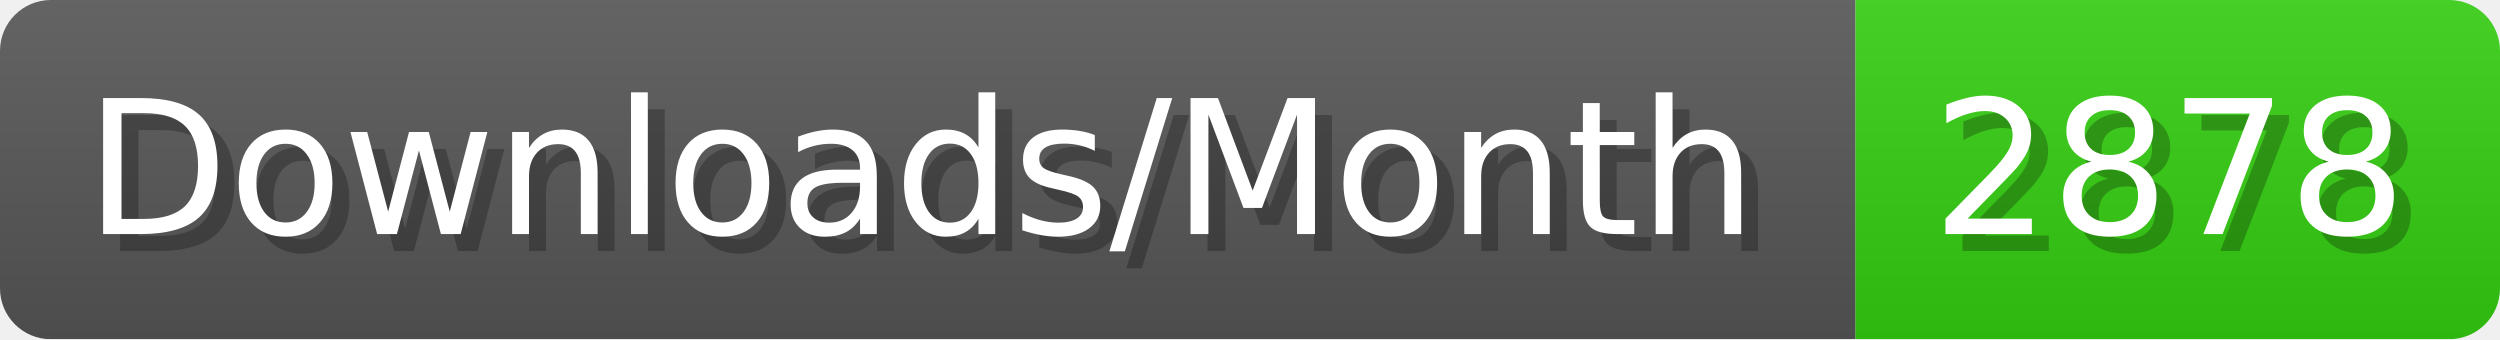
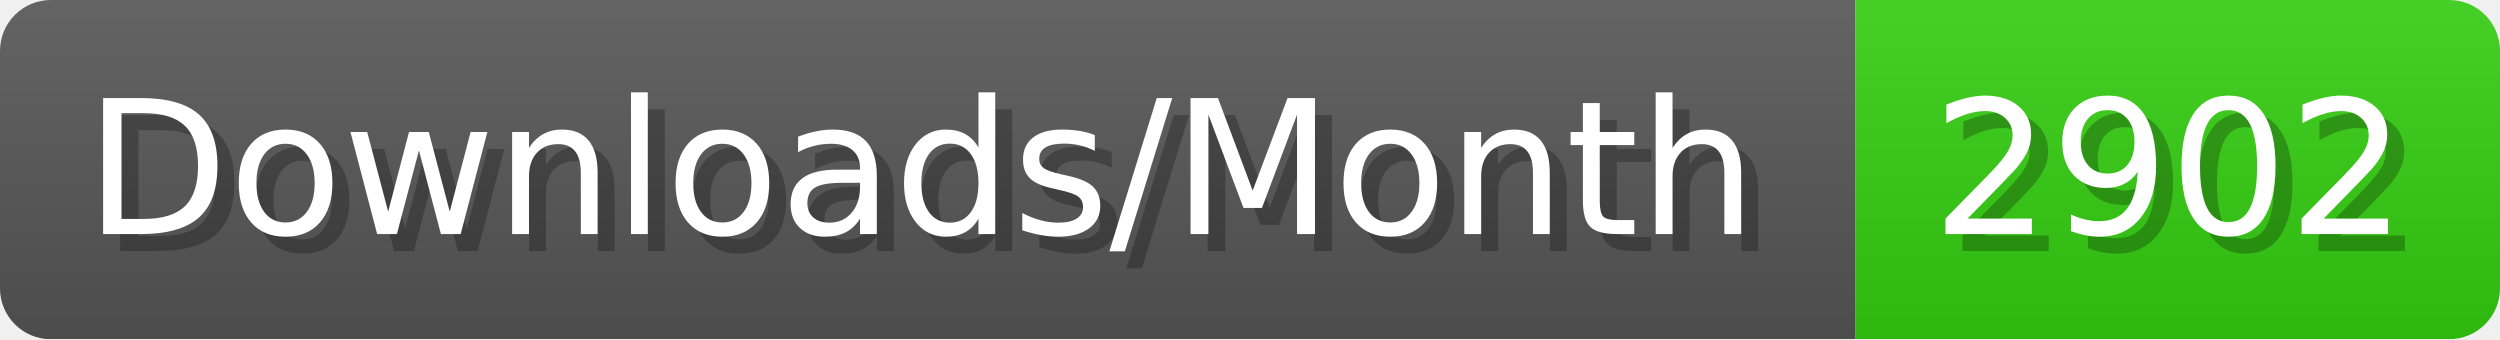
- <svg xmlns="http://www.w3.org/2000/svg" width="147.4" height="20" viewBox="0 0 1474 200" role="img" aria-label="Downloads/Month: 2878">
+ <svg xmlns="http://www.w3.org/2000/svg" width="147.4" height="20" viewBox="0 0 1474 200" role="img" aria-label="Downloads/Month: 2902">
  <linearGradient id="YlXUI" x2="0" y2="100%">
    <stop offset="0" stop-opacity=".1" stop-color="#EEE" />
    <stop offset="1" stop-opacity=".1" />
  </linearGradient>
  <mask id="JHhop">
    <rect width="1474" height="200" rx="30" fill="#FFF" />
  </mask>
  <g mask="url(#JHhop)">
    <rect width="1094" height="200" fill="#555" />
    <rect width="380" height="200" fill="#3C1" x="1094" />
    <rect width="1474" height="200" fill="url(#YlXUI)" />
  </g>
  <g aria-hidden="true" fill="#fff" text-anchor="start" font-family="Verdana,DejaVu Sans,sans-serif" font-size="110">
    <text x="60" y="148" textLength="994" fill="#000" opacity="0.25">Downloads/Month</text>
    <text x="50" y="138" textLength="994">Downloads/Month</text>
-     <text x="1149" y="148" textLength="280" fill="#000" opacity="0.25">2878</text>
-     <text x="1139" y="138" textLength="280">2878</text>
+     <text x="1149" y="148" textLength="280" fill="#000" opacity="0.25">2902</text>
+     <text x="1139" y="138" textLength="280">2902</text>
  </g>
</svg>
